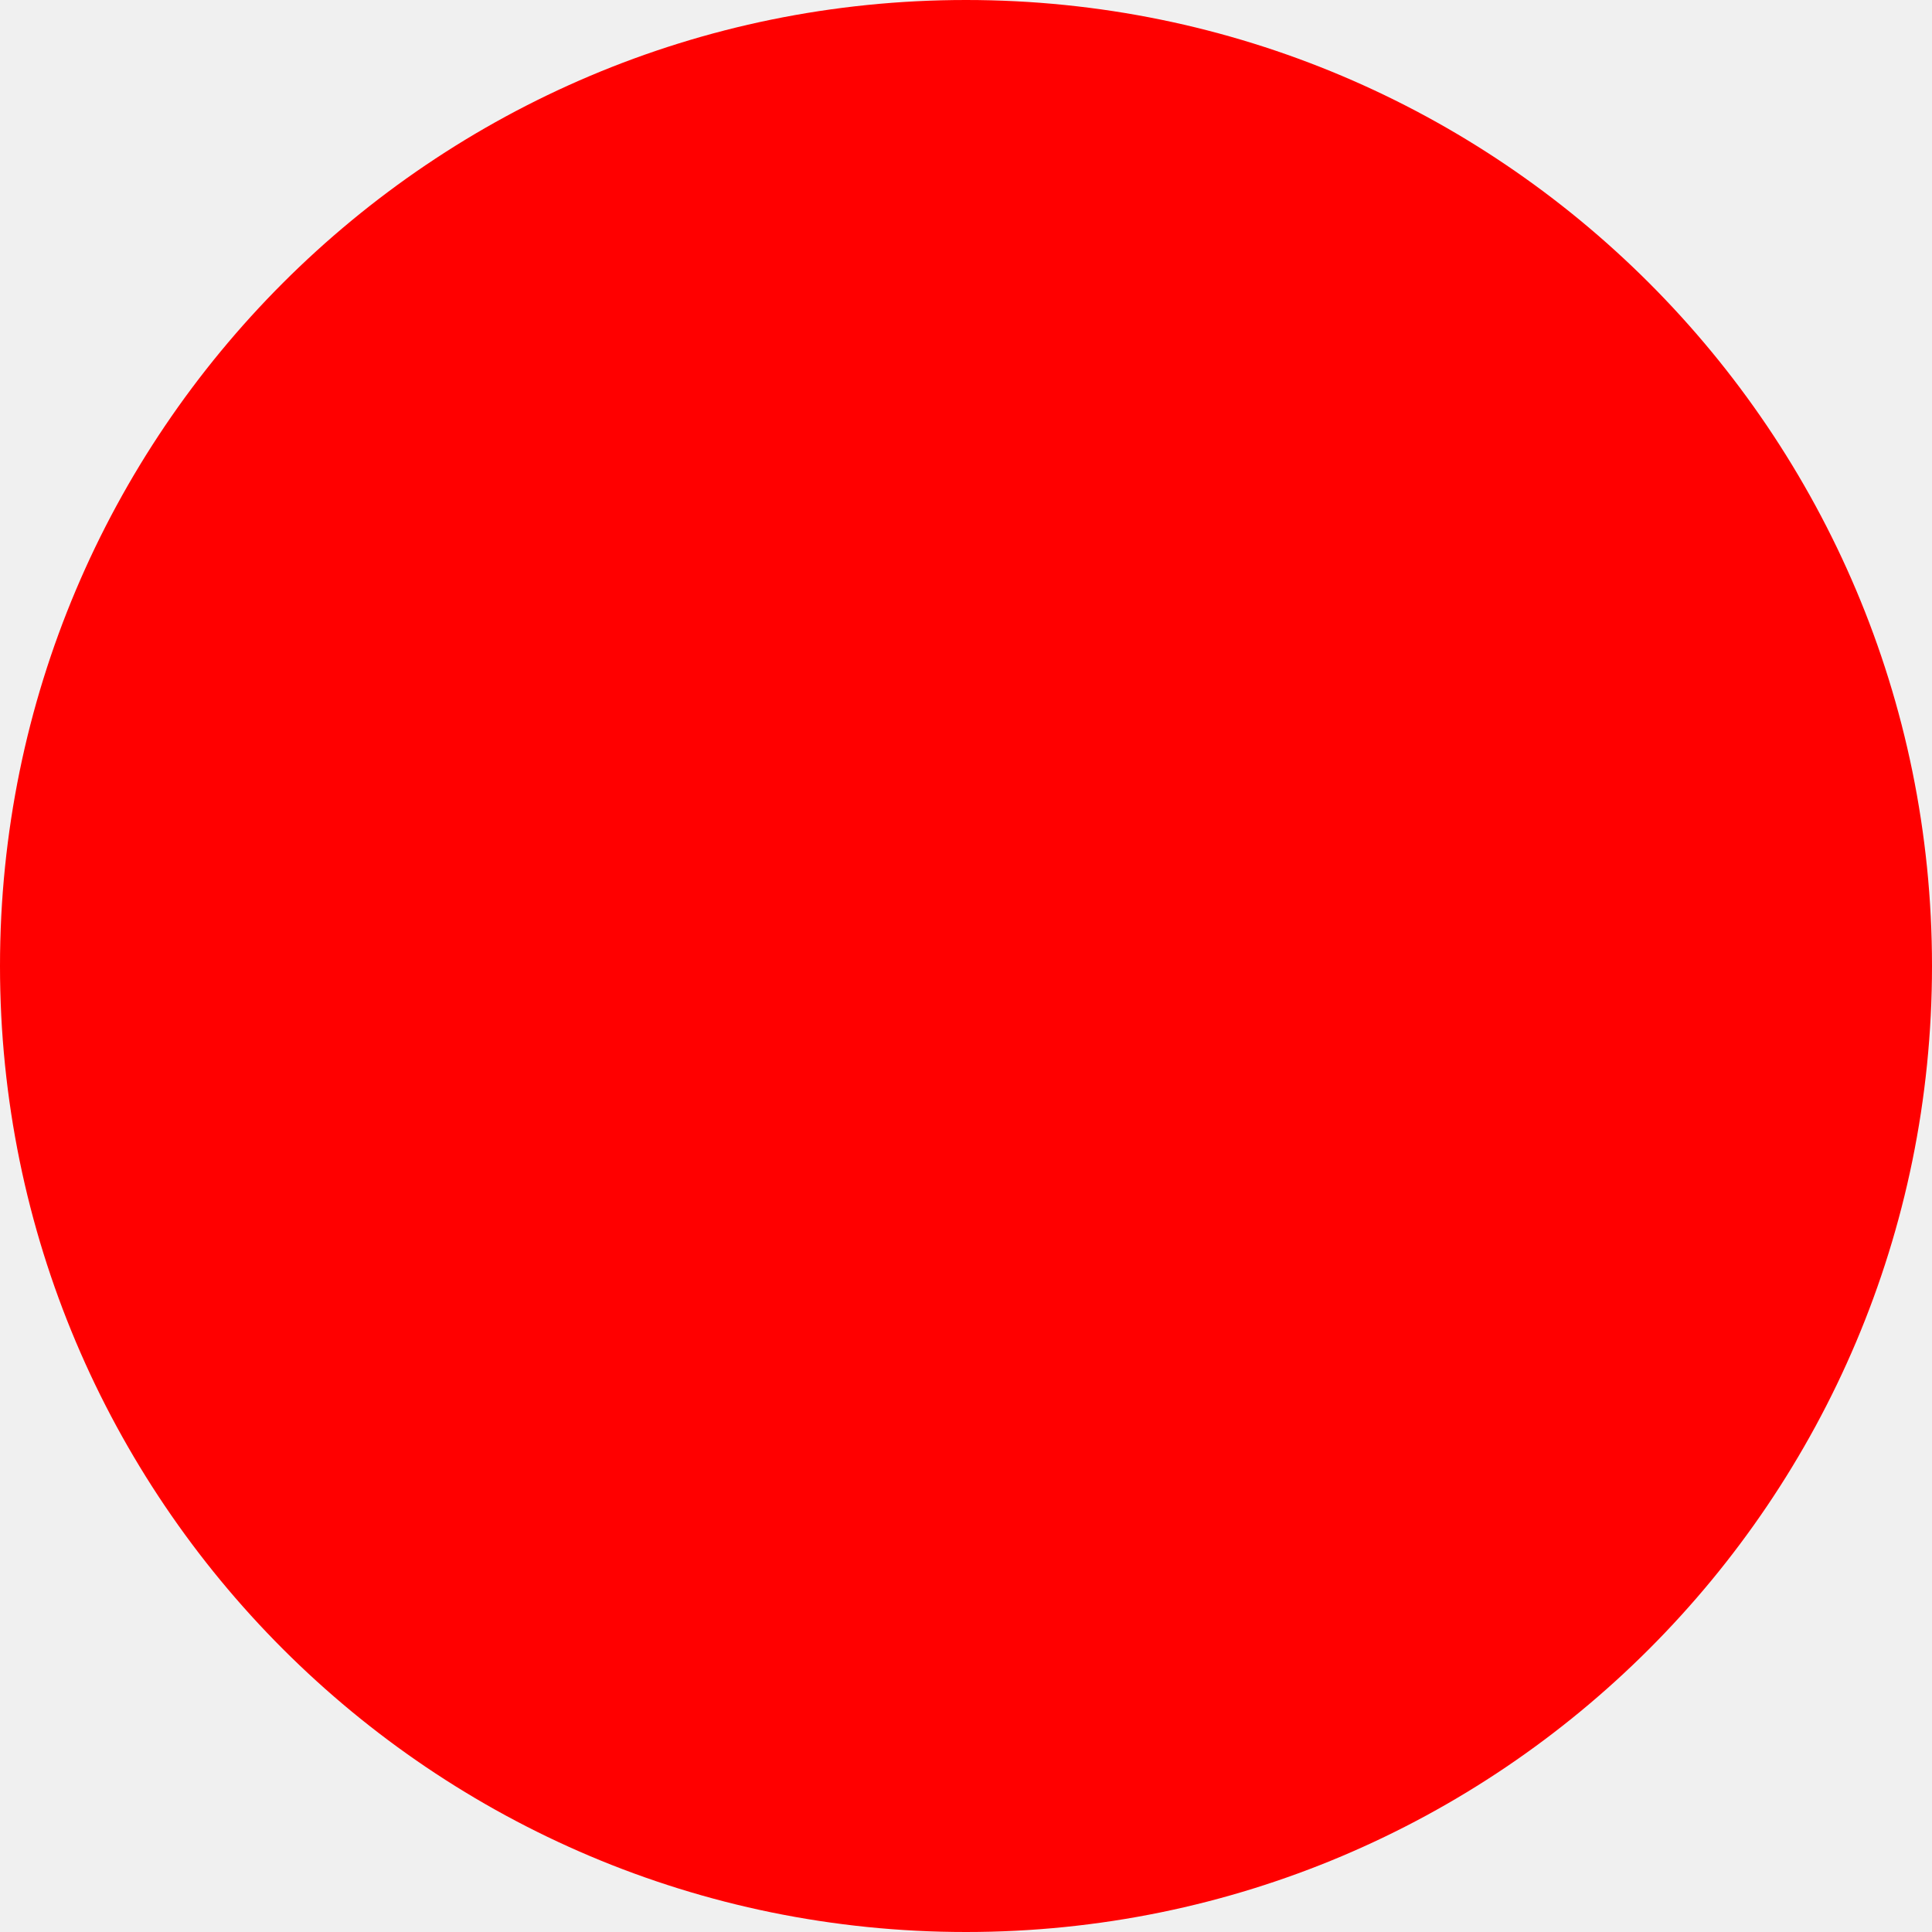
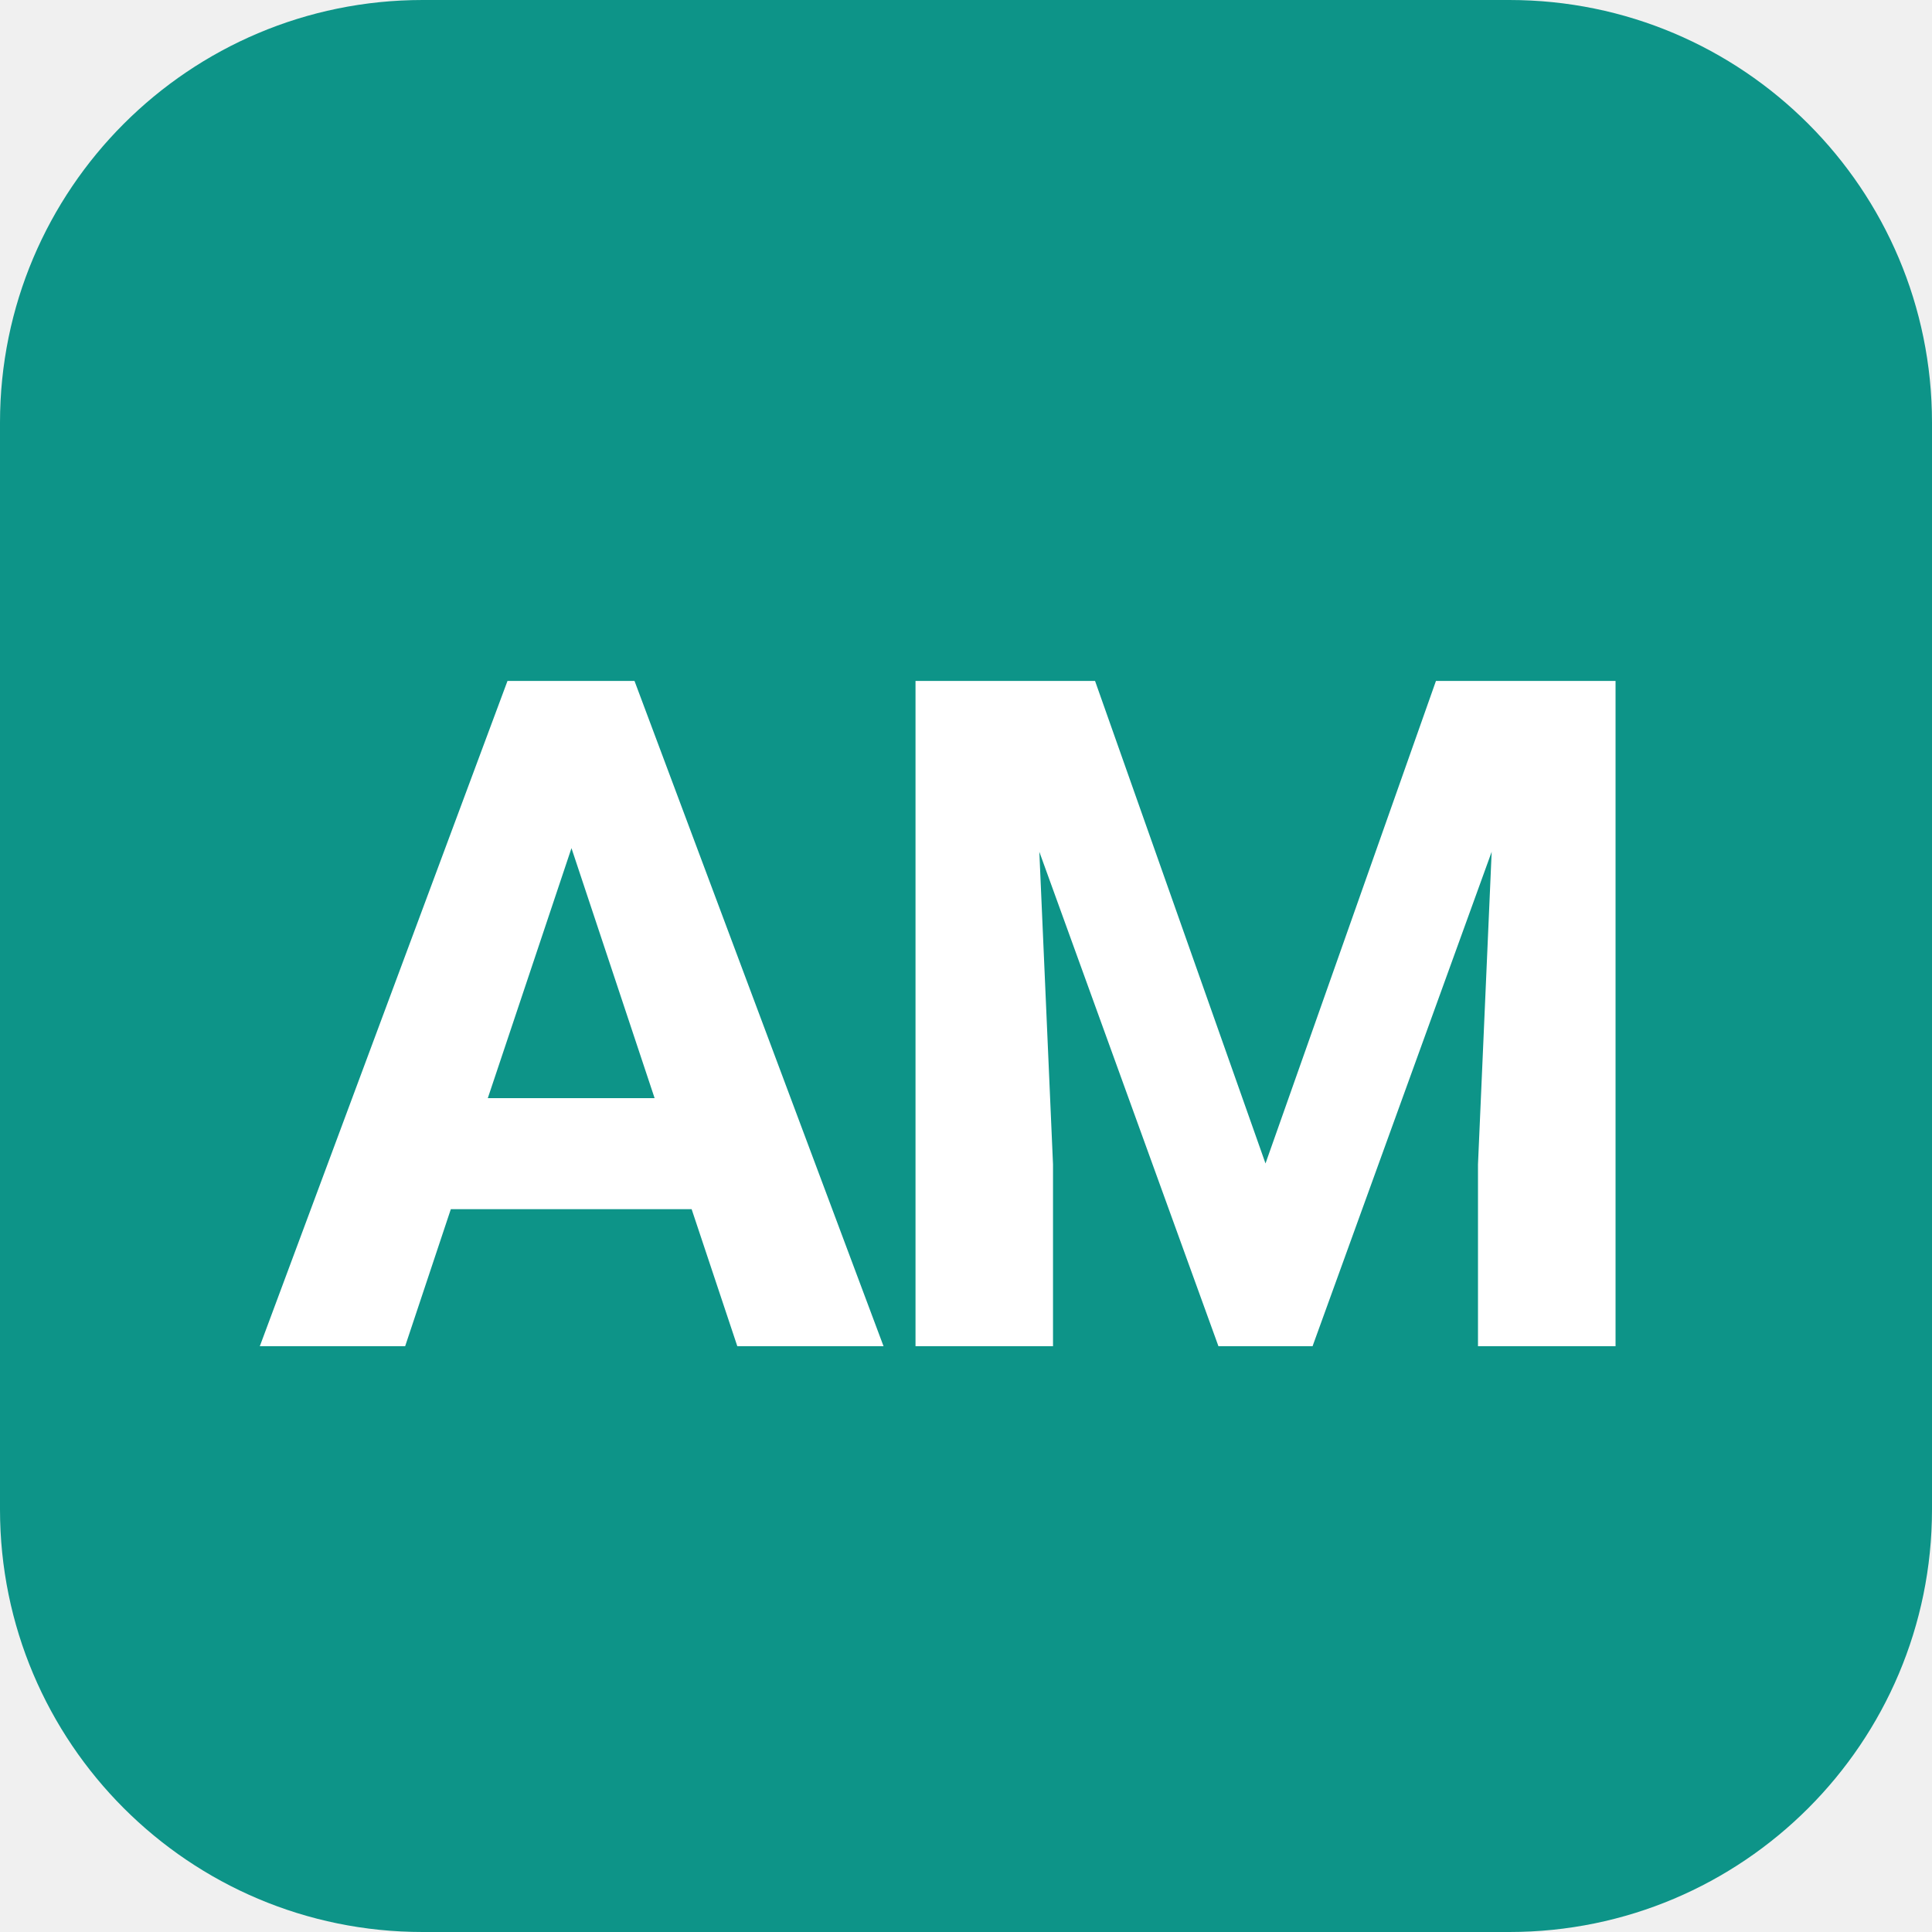
- <svg xmlns="http://www.w3.org/2000/svg" width="512" height="512">
-   <circle cx="256" cy="256" r="256" fill="red" />
+ <svg xmlns="http://www.w3.org/2000/svg" width="512" height="512" viewBox="0 0 512 512">
+   <rect width="512" height="512" rx="112" fill="#0d9488" />
+   <text x="256" y="272" fill="#ffffff" font-family="ui-sans-serif, system-ui, -apple-system, 'Segoe UI', Roboto, sans-serif" font-size="248" font-weight="700" letter-spacing="-8" text-anchor="middle" dominant-baseline="central">AM</text>
</svg>
